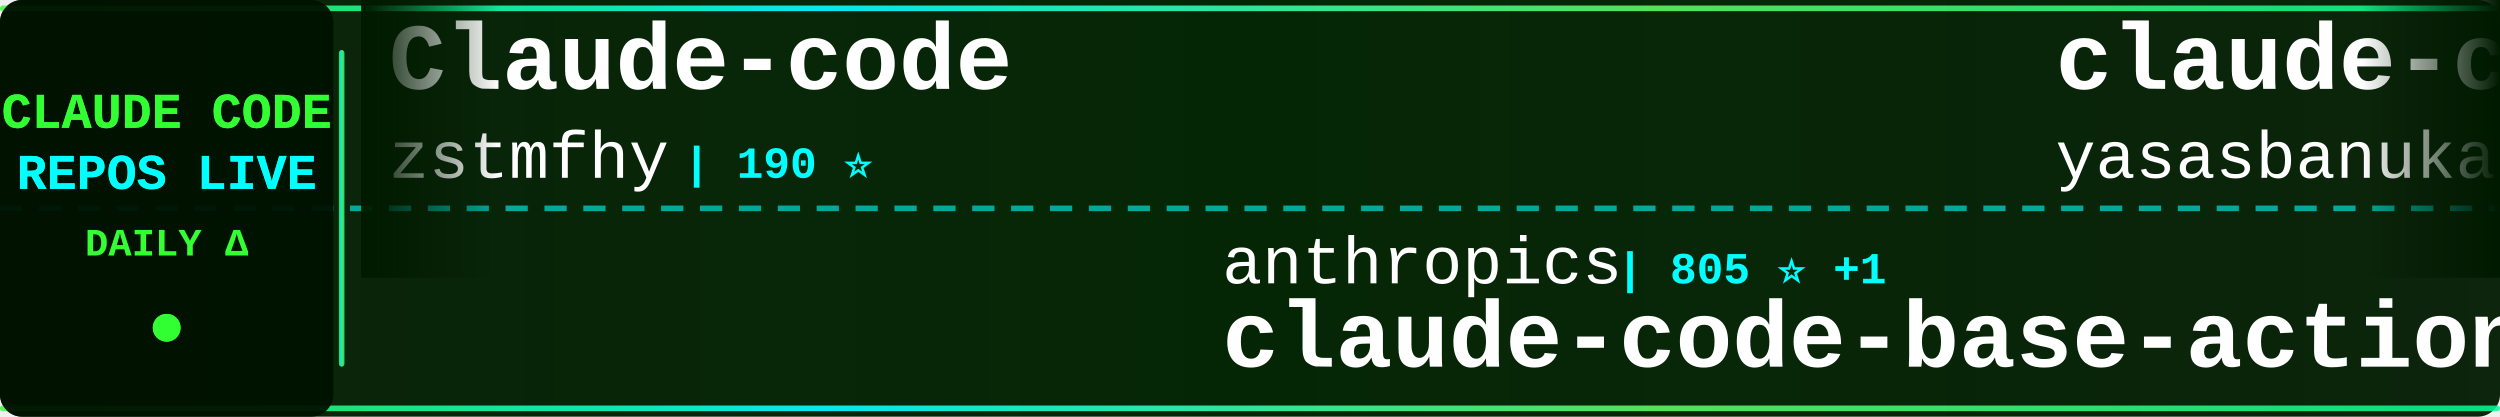
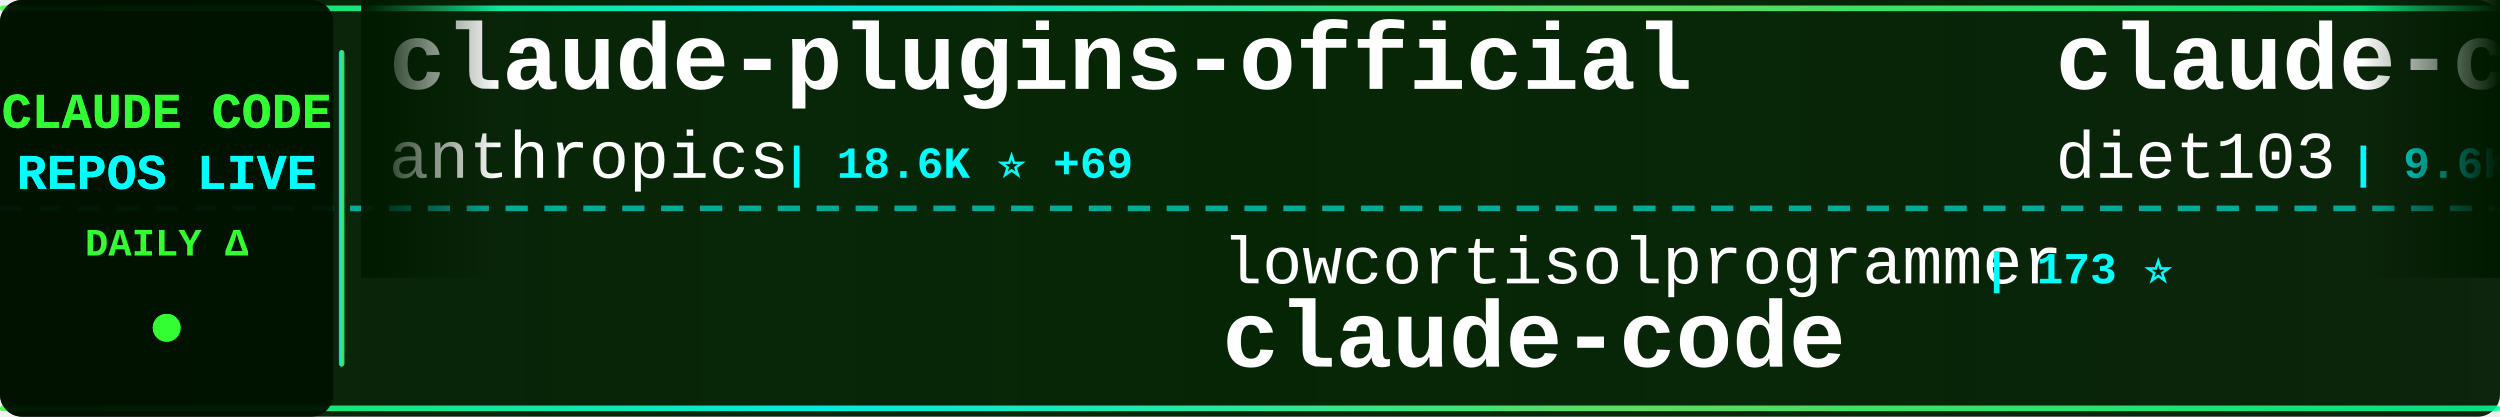
<svg xmlns="http://www.w3.org/2000/svg" width="900" height="150">
  <defs>
    <linearGradient id="tickerBg" x1="0%" y1="0%" x2="100%" y2="0%">
      <stop offset="0%" style="stop-color:#001a00;stop-opacity:0.95" />
      <stop offset="50%" style="stop-color:#002200;stop-opacity:0.98" />
      <stop offset="100%" style="stop-color:#001a00;stop-opacity:0.95" />
    </linearGradient>
    <linearGradient id="borderGrad" x1="0%" y1="0%" x2="100%" y2="0%">
      <stop offset="0%" style="stop-color:#33ff33;stop-opacity:0.85">
        <animate attributeName="stop-opacity" values="0.85;1;0.85" dur="2s" repeatCount="indefinite" />
      </stop>
      <stop offset="33%" style="stop-color:#00ffff;stop-opacity:0.9">
        <animate attributeName="stop-opacity" values="0.9;1;0.9" dur="2.2s" repeatCount="indefinite" />
      </stop>
      <stop offset="66%" style="stop-color:#66ff66;stop-opacity:0.85">
        <animate attributeName="stop-opacity" values="0.85;1;0.85" dur="1.8s" repeatCount="indefinite" />
      </stop>
      <stop offset="100%" style="stop-color:#00ff99;stop-opacity:0.85">
        <animate attributeName="stop-opacity" values="0.85;1;0.85" dur="2s" repeatCount="indefinite" />
      </stop>
    </linearGradient>
    <filter id="textGlow">
      <feGaussianBlur stdDeviation="0.1" result="coloredBlur" />
      <feMerge>
        <feMergeNode in="coloredBlur" />
        <feMergeNode in="SourceGraphic" />
      </feMerge>
    </filter>
    <filter id="metricGlow">
      <feGaussianBlur stdDeviation="0.2" result="coloredBlur" />
      <feMerge>
        <feMergeNode in="coloredBlur" />
        <feMergeNode in="SourceGraphic" />
      </feMerge>
    </filter>
    <linearGradient id="leftFade" x1="0%" y1="0%" x2="100%" y2="0%">
      <stop offset="0%" style="stop-color:#001a00;stop-opacity:1" />
      <stop offset="100%" style="stop-color:#001a00;stop-opacity:0" />
    </linearGradient>
    <linearGradient id="rightFade" x1="0%" y1="0%" x2="100%" y2="0%">
      <stop offset="0%" style="stop-color:#001a00;stop-opacity:0" />
      <stop offset="100%" style="stop-color:#001a00;stop-opacity:1" />
    </linearGradient>
  </defs>
  <rect width="900" height="150" fill="url(#tickerBg)" rx="8" />
  <rect x="0" y="2" width="900" height="2" fill="url(#borderGrad)" rx="1" />
  <rect x="0" y="146" width="900" height="2" fill="url(#borderGrad)" rx="1" />
  <line x1="0" y1="75" x2="900" y2="75" stroke="#00ffff" stroke-width="2" stroke-dasharray="8 6" opacity="0.6" />
  <rect x="0" y="0" width="120" height="150" fill="#001100" opacity="0.95" rx="8" />
  <text x="60" y="46" font-family="'Courier New', monospace" font-size="18" font-weight="bold" fill="#33ff33" text-anchor="middle" filter="url(#textGlow)">
    CLAUDE CODE
  </text>
  <text x="60" y="68" font-family="'Courier New', monospace" font-size="18" font-weight="bold" fill="#00ffff" text-anchor="middle" filter="url(#textGlow)">
    REPOS LIVE
  </text>
  <text x="60" y="92" font-family="'Courier New', monospace" font-size="14" font-weight="bold" fill="#33ff33" text-anchor="middle">
    DAILY Δ
  </text>
  <circle cx="60" cy="118" r="5" fill="#33ff33" filter="url(#metricGlow)">
    <animate attributeName="r" values="4;6;4" dur="1.5s" repeatCount="indefinite" />
    <animate attributeName="opacity" values="0.6;1;0.6" dur="1.5s" repeatCount="indefinite" />
  </circle>
  <rect x="122" y="18" width="2" height="114" fill="url(#borderGrad)" rx="1" />
  <clipPath id="tickerClip">
    <rect x="130" y="0" width="770" height="150" />
  </clipPath>
  <g clip-path="url(#tickerClip)">
    <g id="tickerItems">
      <animateTransform attributeName="transform" attributeType="XML" type="translate" from="0 0" to="-3000 0" dur="54s" repeatCount="indefinite" />
      <g transform="translate(0, 0)">
-         <text x="140" y="32" font-family="'Courier New', monospace" font-size="34" font-weight="bold" fill="#ffffff">Claude-code</text>
-         <text x="140" y="64" font-family="'Courier New', monospace" font-size="24" font-weight="normal" fill="#ffffff" opacity="1.0">zstmfhy</text>
-         <text x="246" y="64" font-family="'Courier New', monospace" font-size="16" font-weight="bold" fill="#00ffff"> | 190 ⭐</text>
+         <text x="140" y="32" font-family="'Courier New', monospace" font-size="34" font-weight="bold" fill="#ffffff">claude-plugins-official</text>
+         <text x="140" y="64" font-family="'Courier New', monospace" font-size="24" font-weight="normal" fill="#ffffff" opacity="1.0">anthropics</text>
+         <text x="282" y="64" font-family="'Courier New', monospace" font-size="16" font-weight="bold" fill="#00ffff"> | 18.6K ⭐ +69</text>
      </g>
      <g transform="translate(300, 0)">
-         <text x="140" y="102" font-family="'Courier New', monospace" font-size="24" font-weight="normal" fill="#ffffff" opacity="1.0">anthropics</text>
-         <text x="282" y="102" font-family="'Courier New', monospace" font-size="16" font-weight="bold" fill="#00ffff"> | 805 ⭐ +1</text>
-         <text x="140" y="132" font-family="'Courier New', monospace" font-size="34" font-weight="bold" fill="#ffffff">claude-code-base-action</text>
+         <text x="140" y="102" font-family="'Courier New', monospace" font-size="24" font-weight="normal" fill="#ffffff" opacity="1.0">lowcortisolprogrammer</text>
+         <text x="414" y="102" font-family="'Courier New', monospace" font-size="16" font-weight="bold" fill="#00ffff"> | 173 ⭐</text>
+         <text x="140" y="132" font-family="'Courier New', monospace" font-size="34" font-weight="bold" fill="#ffffff">claude-code</text>
      </g>
      <g transform="translate(600, 0)">
-         <text x="140" y="32" font-family="'Courier New', monospace" font-size="34" font-weight="bold" fill="#ffffff">claude-code</text>
-         <text x="140" y="64" font-family="'Courier New', monospace" font-size="24" font-weight="normal" fill="#ffffff" opacity="1.0">yasasbanukaofficial</text>
-         <text x="390" y="64" font-family="'Courier New', monospace" font-size="16" font-weight="bold" fill="#00ffff"> | 3.0K ⭐ +19</text>
+         <text x="140" y="32" font-family="'Courier New', monospace" font-size="34" font-weight="bold" fill="#ffffff">claude-code-infrastructu...</text>
+         <text x="140" y="64" font-family="'Courier New', monospace" font-size="24" font-weight="normal" fill="#ffffff" opacity="1.0">diet103</text>
+         <text x="246" y="64" font-family="'Courier New', monospace" font-size="16" font-weight="bold" fill="#00ffff"> | 9.6K ⭐ +1</text>
      </g>
      <g transform="translate(900, 0)">
-         <text x="140" y="102" font-family="'Courier New', monospace" font-size="24" font-weight="normal" fill="#ffffff" opacity="1.0">bfly123</text>
-         <text x="246" y="102" font-family="'Courier New', monospace" font-size="16" font-weight="bold" fill="#00ffff"> | 2.5K ⭐ +15</text>
-         <text x="140" y="132" font-family="'Courier New', monospace" font-size="34" font-weight="bold" fill="#ffffff">claude_codex_bridge</text>
+         <text x="140" y="102" font-family="'Courier New', monospace" font-size="24" font-weight="normal" fill="#ffffff" opacity="1.0">lorryjovens-hub</text>
+         <text x="342" y="102" font-family="'Courier New', monospace" font-size="16" font-weight="bold" fill="#00ffff"> | 1.5K ⭐ +10</text>
+         <text x="140" y="132" font-family="'Courier New', monospace" font-size="34" font-weight="bold" fill="#ffffff">claude-code-rust</text>
      </g>
      <g transform="translate(1200, 0)">
-         <text x="140" y="32" font-family="'Courier New', monospace" font-size="34" font-weight="bold" fill="#ffffff">claude-code</text>
-         <text x="140" y="64" font-family="'Courier New', monospace" font-size="24" font-weight="normal" fill="#ffffff" opacity="1.0">RishabhK103</text>
-         <text x="294" y="64" font-family="'Courier New', monospace" font-size="16" font-weight="bold" fill="#00ffff"> | 73 ⭐</text>
+         <text x="140" y="32" font-family="'Courier New', monospace" font-size="34" font-weight="bold" fill="#ffffff">claude-code-best-practic...</text>
+         <text x="140" y="64" font-family="'Courier New', monospace" font-size="24" font-weight="normal" fill="#ffffff" opacity="1.0">shanraisshan</text>
+         <text x="306" y="64" font-family="'Courier New', monospace" font-size="16" font-weight="bold" fill="#00ffff"> | 51.0K ⭐ +200</text>
      </g>
      <g transform="translate(1500, 0)">
-         <text x="140" y="102" font-family="'Courier New', monospace" font-size="24" font-weight="normal" fill="#ffffff" opacity="1.0">isboyjc</text>
-         <text x="246" y="102" font-family="'Courier New', monospace" font-size="16" font-weight="bold" fill="#00ffff"> | 156 ⭐</text>
+         <text x="140" y="102" font-family="'Courier New', monospace" font-size="24" font-weight="normal" fill="#ffffff" opacity="1.0">alex000kim</text>
+         <text x="282" y="102" font-family="'Courier New', monospace" font-size="16" font-weight="bold" fill="#00ffff"> | 223 ⭐ +1</text>
        <text x="140" y="132" font-family="'Courier New', monospace" font-size="34" font-weight="bold" fill="#ffffff">claude-code</text>
      </g>
      <g transform="translate(1800, 0)">
-         <text x="140" y="32" font-family="'Courier New', monospace" font-size="34" font-weight="bold" fill="#ffffff">Claude-Code-Game-Studios</text>
-         <text x="140" y="64" font-family="'Courier New', monospace" font-size="24" font-weight="normal" fill="#ffffff" opacity="1.0">Donchitos</text>
-         <text x="270" y="64" font-family="'Courier New', monospace" font-size="16" font-weight="bold" fill="#00ffff"> | 17.2K ⭐ +129</text>
+         <text x="140" y="32" font-family="'Courier New', monospace" font-size="34" font-weight="bold" fill="#ffffff">claude-task-master</text>
+         <text x="140" y="64" font-family="'Courier New', monospace" font-size="24" font-weight="normal" fill="#ffffff" opacity="1.0">eyaltoledano</text>
+         <text x="306" y="64" font-family="'Courier New', monospace" font-size="16" font-weight="bold" fill="#00ffff"> | 27.0K ⭐ +19</text>
      </g>
      <g transform="translate(2100, 0)">
-         <text x="140" y="102" font-family="'Courier New', monospace" font-size="24" font-weight="normal" fill="#ffffff" opacity="1.0">luongnv89</text>
-         <text x="270" y="102" font-family="'Courier New', monospace" font-size="16" font-weight="bold" fill="#00ffff"> | 31.1K ⭐ +151</text>
-         <text x="140" y="132" font-family="'Courier New', monospace" font-size="34" font-weight="bold" fill="#ffffff">claude-howto</text>
+         <text x="140" y="102" font-family="'Courier New', monospace" font-size="24" font-weight="normal" fill="#ffffff" opacity="1.0">forrestchang</text>
+         <text x="306" y="102" font-family="'Courier New', monospace" font-size="16" font-weight="bold" fill="#00ffff"> | 112.3K ⭐ +2.5K</text>
+         <text x="140" y="132" font-family="'Courier New', monospace" font-size="34" font-weight="bold" fill="#ffffff">andrej-karpathy-skills</text>
      </g>
      <g transform="translate(2400, 0)">
        <text x="140" y="32" font-family="'Courier New', monospace" font-size="34" font-weight="bold" fill="#ffffff">claude-code</text>
-         <text x="140" y="64" font-family="'Courier New', monospace" font-size="24" font-weight="normal" fill="#ffffff" opacity="1.0">alex000kim</text>
-         <text x="282" y="64" font-family="'Courier New', monospace" font-size="16" font-weight="bold" fill="#00ffff"> | 222 ⭐</text>
+         <text x="140" y="64" font-family="'Courier New', monospace" font-size="24" font-weight="normal" fill="#ffffff" opacity="1.0">chiragjoshi12</text>
+         <text x="318" y="64" font-family="'Courier New', monospace" font-size="16" font-weight="bold" fill="#00ffff"> | 195 ⭐</text>
      </g>
      <g transform="translate(2700, 0)">
-         <text x="140" y="102" font-family="'Courier New', monospace" font-size="24" font-weight="normal" fill="#ffffff" opacity="1.0">edmund-io</text>
-         <text x="270" y="102" font-family="'Courier New', monospace" font-size="16" font-weight="bold" fill="#00ffff"> | 1.4K ⭐ +3</text>
-         <text x="140" y="132" font-family="'Courier New', monospace" font-size="34" font-weight="bold" fill="#ffffff">edmunds-claude-code</text>
+         <text x="140" y="102" font-family="'Courier New', monospace" font-size="24" font-weight="normal" fill="#ffffff" opacity="1.0">alejandrobalderas</text>
+         <text x="366" y="102" font-family="'Courier New', monospace" font-size="16" font-weight="bold" fill="#00ffff"> | 1.9K ⭐ +23</text>
+         <text x="140" y="132" font-family="'Courier New', monospace" font-size="34" font-weight="bold" fill="#ffffff">claude-code-from-source</text>
      </g>
      <g transform="translate(3000, 0)">
-         <text x="140" y="32" font-family="'Courier New', monospace" font-size="34" font-weight="bold" fill="#ffffff">Claude-code</text>
-         <text x="140" y="64" font-family="'Courier New', monospace" font-size="24" font-weight="normal" fill="#ffffff" opacity="1.0">zstmfhy</text>
-         <text x="246" y="64" font-family="'Courier New', monospace" font-size="16" font-weight="bold" fill="#00ffff"> | 190 ⭐</text>
+         <text x="140" y="32" font-family="'Courier New', monospace" font-size="34" font-weight="bold" fill="#ffffff">claude-plugins-official</text>
+         <text x="140" y="64" font-family="'Courier New', monospace" font-size="24" font-weight="normal" fill="#ffffff" opacity="1.0">anthropics</text>
+         <text x="282" y="64" font-family="'Courier New', monospace" font-size="16" font-weight="bold" fill="#00ffff"> | 18.6K ⭐ +69</text>
      </g>
      <g transform="translate(3300, 0)">
-         <text x="140" y="102" font-family="'Courier New', monospace" font-size="24" font-weight="normal" fill="#ffffff" opacity="1.0">anthropics</text>
-         <text x="282" y="102" font-family="'Courier New', monospace" font-size="16" font-weight="bold" fill="#00ffff"> | 805 ⭐ +1</text>
-         <text x="140" y="132" font-family="'Courier New', monospace" font-size="34" font-weight="bold" fill="#ffffff">claude-code-base-action</text>
+         <text x="140" y="102" font-family="'Courier New', monospace" font-size="24" font-weight="normal" fill="#ffffff" opacity="1.0">lowcortisolprogrammer</text>
+         <text x="414" y="102" font-family="'Courier New', monospace" font-size="16" font-weight="bold" fill="#00ffff"> | 173 ⭐</text>
+         <text x="140" y="132" font-family="'Courier New', monospace" font-size="34" font-weight="bold" fill="#ffffff">claude-code</text>
      </g>
      <g transform="translate(3600, 0)">
-         <text x="140" y="32" font-family="'Courier New', monospace" font-size="34" font-weight="bold" fill="#ffffff">claude-code</text>
-         <text x="140" y="64" font-family="'Courier New', monospace" font-size="24" font-weight="normal" fill="#ffffff" opacity="1.0">yasasbanukaofficial</text>
-         <text x="390" y="64" font-family="'Courier New', monospace" font-size="16" font-weight="bold" fill="#00ffff"> | 3.0K ⭐ +19</text>
+         <text x="140" y="32" font-family="'Courier New', monospace" font-size="34" font-weight="bold" fill="#ffffff">claude-code-infrastructu...</text>
+         <text x="140" y="64" font-family="'Courier New', monospace" font-size="24" font-weight="normal" fill="#ffffff" opacity="1.0">diet103</text>
+         <text x="246" y="64" font-family="'Courier New', monospace" font-size="16" font-weight="bold" fill="#00ffff"> | 9.6K ⭐ +1</text>
      </g>
      <g transform="translate(3900, 0)">
-         <text x="140" y="102" font-family="'Courier New', monospace" font-size="24" font-weight="normal" fill="#ffffff" opacity="1.0">bfly123</text>
-         <text x="246" y="102" font-family="'Courier New', monospace" font-size="16" font-weight="bold" fill="#00ffff"> | 2.5K ⭐ +15</text>
-         <text x="140" y="132" font-family="'Courier New', monospace" font-size="34" font-weight="bold" fill="#ffffff">claude_codex_bridge</text>
+         <text x="140" y="102" font-family="'Courier New', monospace" font-size="24" font-weight="normal" fill="#ffffff" opacity="1.0">lorryjovens-hub</text>
+         <text x="342" y="102" font-family="'Courier New', monospace" font-size="16" font-weight="bold" fill="#00ffff"> | 1.5K ⭐ +10</text>
+         <text x="140" y="132" font-family="'Courier New', monospace" font-size="34" font-weight="bold" fill="#ffffff">claude-code-rust</text>
      </g>
    </g>
  </g>
  <rect x="130" y="0" width="50" height="100" fill="url(#leftFade)" />
  <rect x="850" y="0" width="50" height="100" fill="url(#rightFade)" />
</svg>
